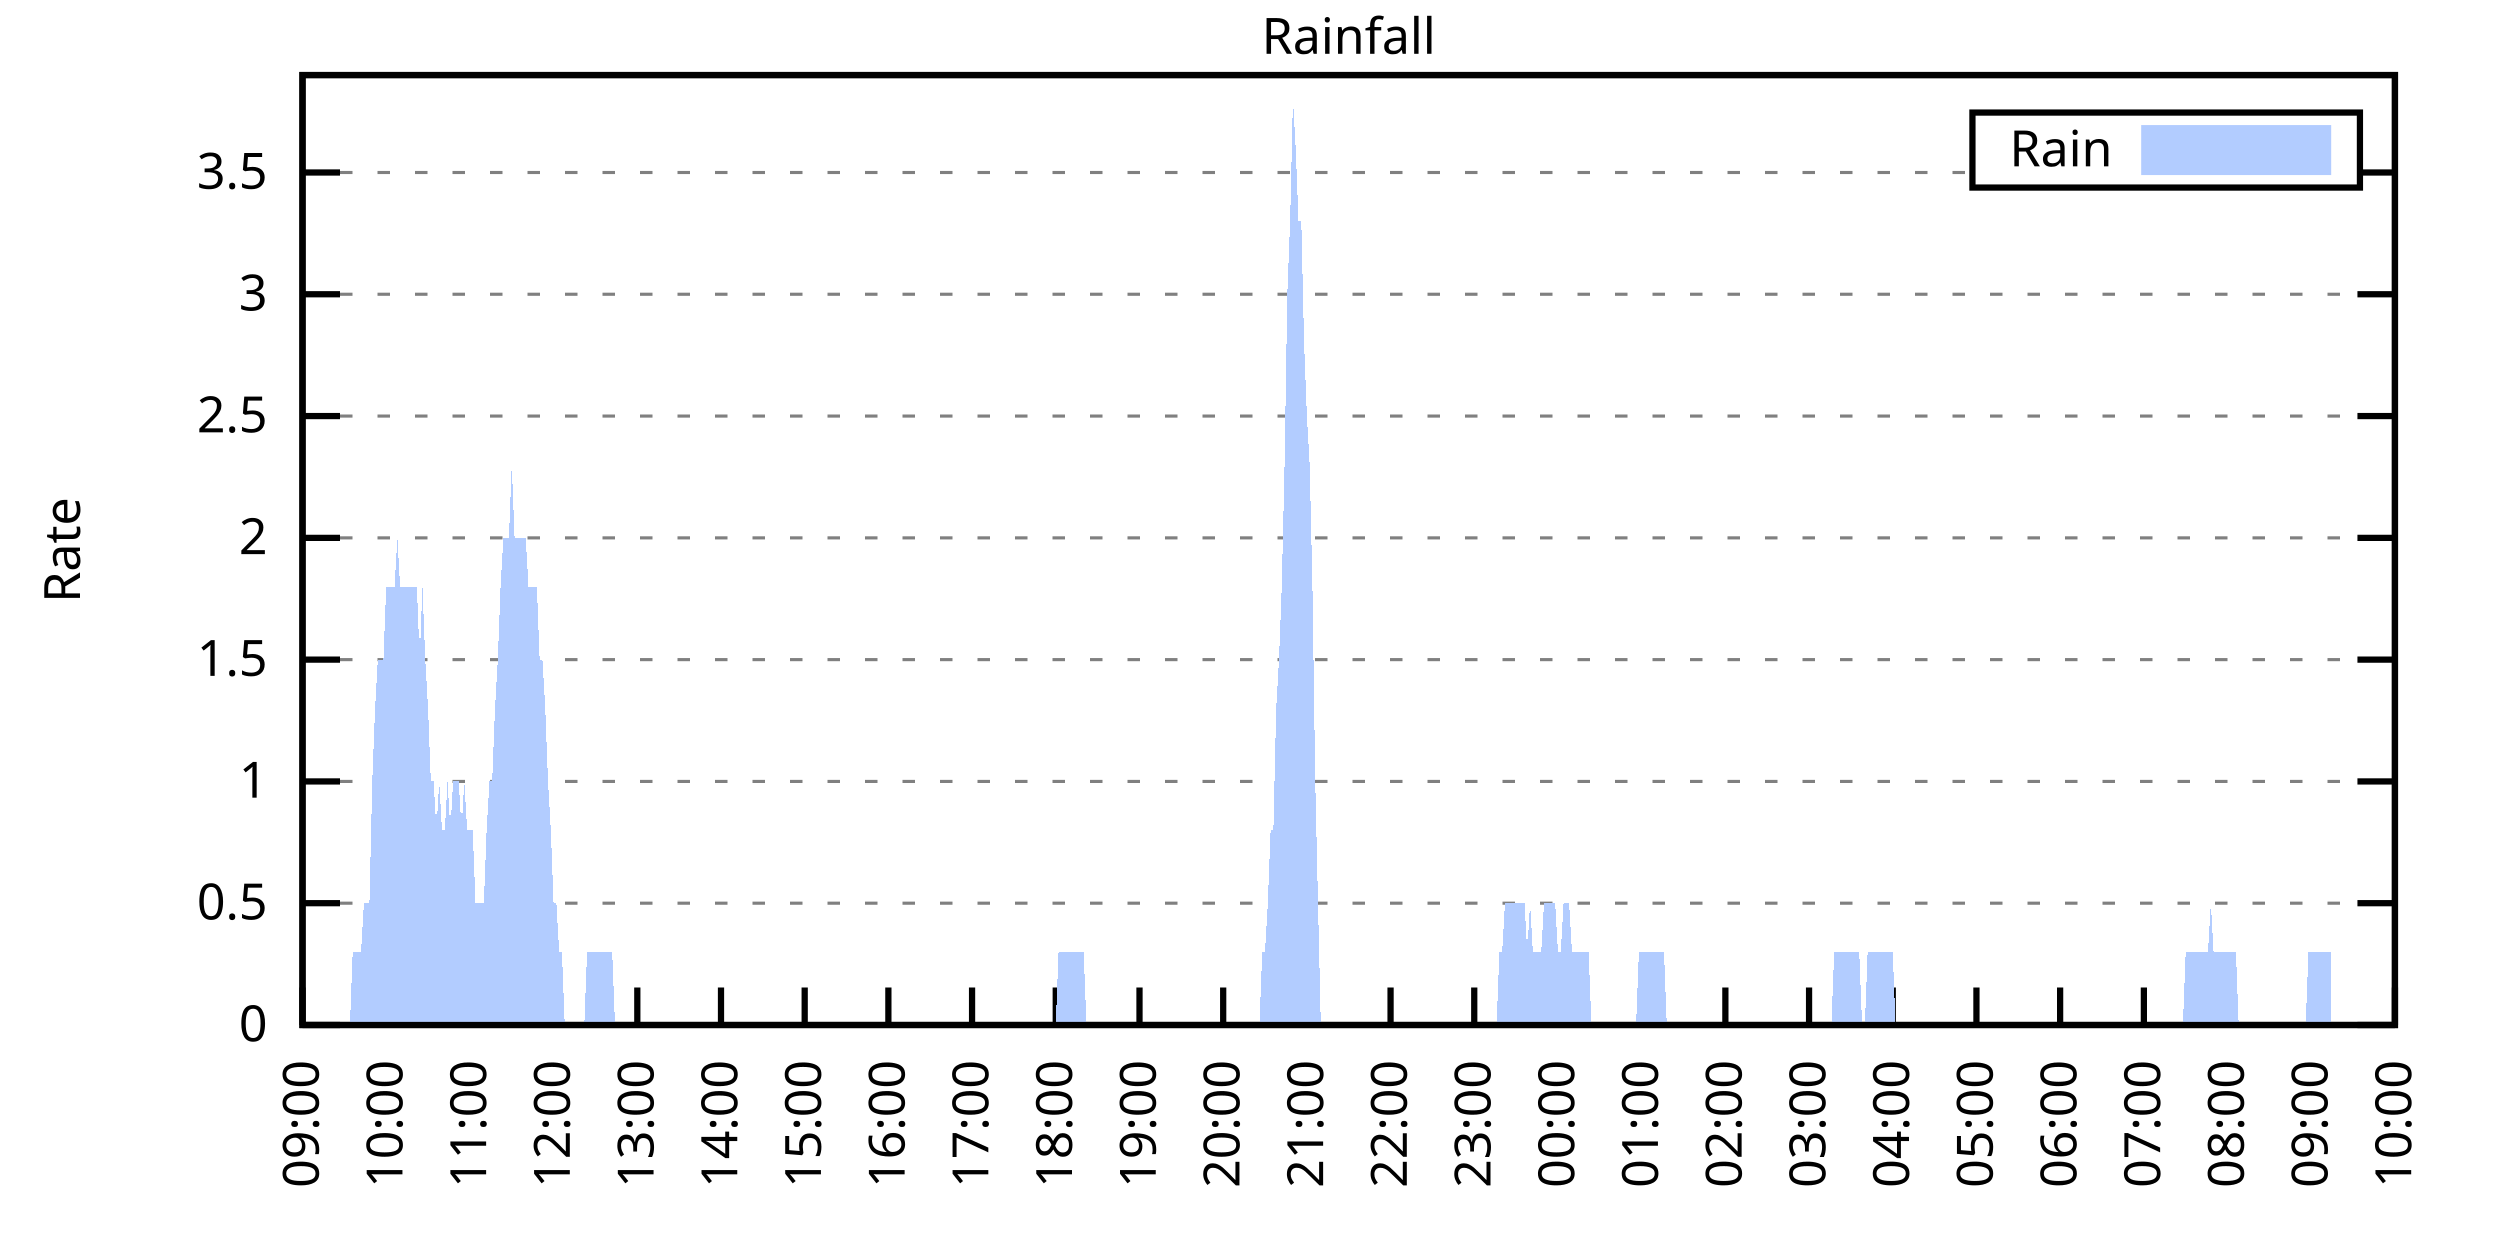
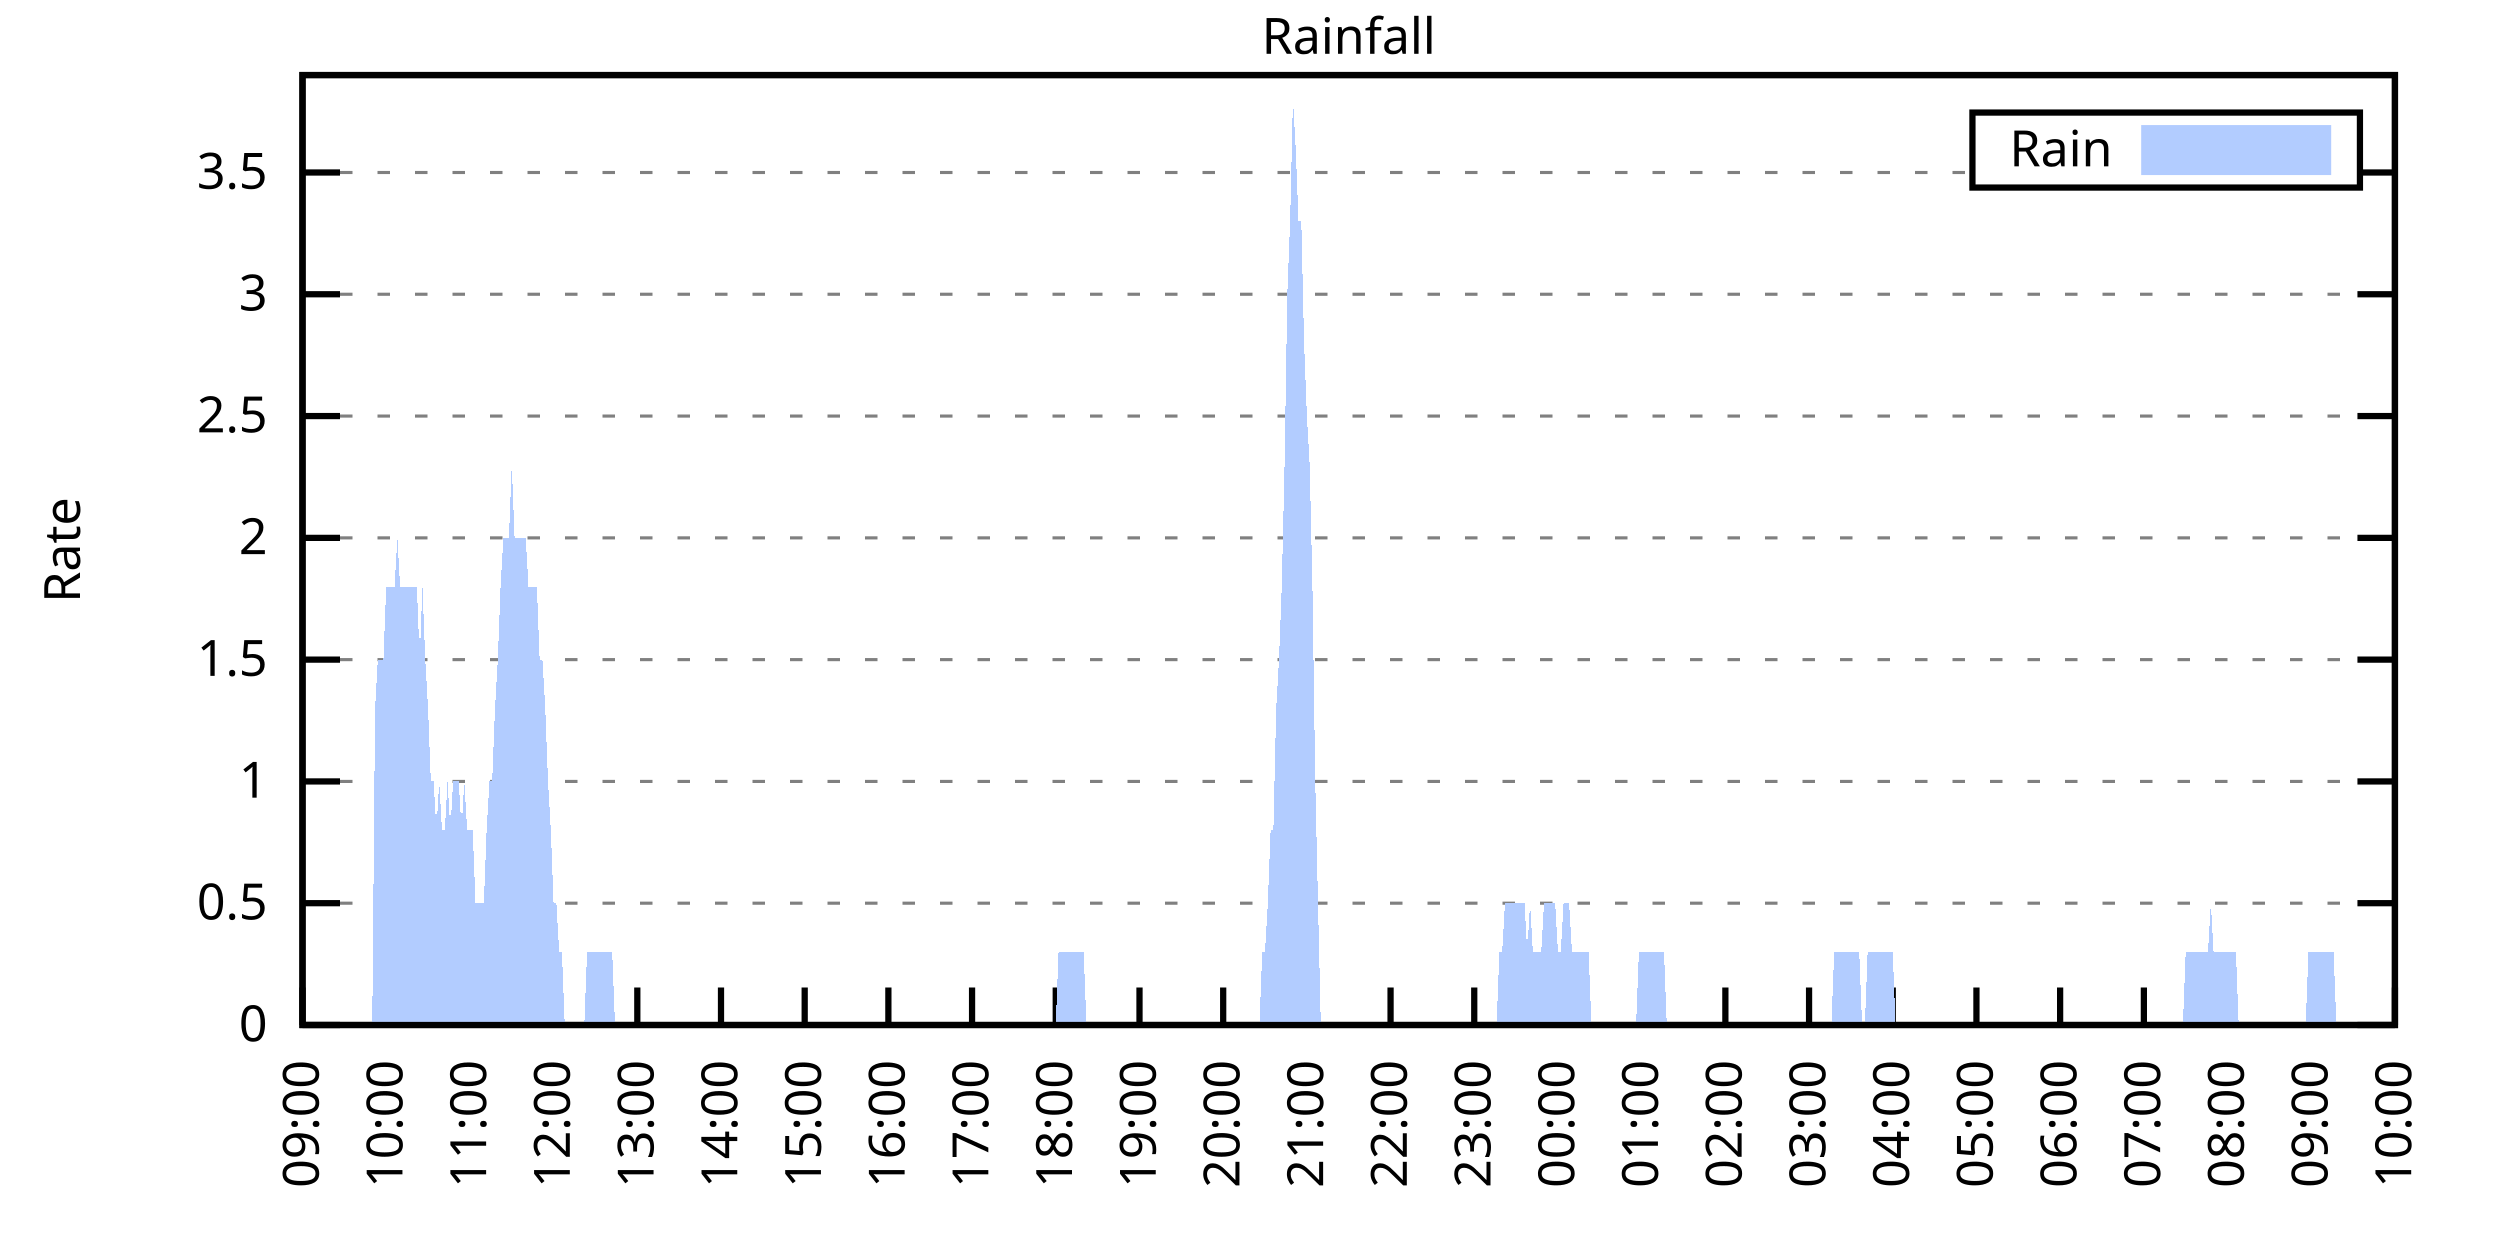
<svg xmlns="http://www.w3.org/2000/svg" xmlns:xlink="http://www.w3.org/1999/xlink" width="400" height="200" viewBox="0 0 400 200">
  <g id="gnuplot_canvas">
    <rect x="0" y="0" width="400" height="200" fill="none" />
    <defs>
      <circle id="gpDot" r="0.5" stroke-width="0.5" stroke="currentColor" />
      <path id="gpPt0" stroke-width="0.333" stroke="currentColor" d="M-1,0 h2 M0,-1 v2" />
      <path id="gpPt1" stroke-width="0.333" stroke="currentColor" d="M-1,-1 L1,1 M1,-1 L-1,1" />
      <path id="gpPt2" stroke-width="0.333" stroke="currentColor" d="M-1,0 L1,0 M0,-1 L0,1 M-1,-1 L1,1 M-1,1 L1,-1" />
      <rect id="gpPt3" stroke-width="0.333" stroke="currentColor" x="-1" y="-1" width="2" height="2" />
      <rect id="gpPt4" stroke-width="0.333" stroke="currentColor" fill="currentColor" x="-1" y="-1" width="2" height="2" />
      <circle id="gpPt5" stroke-width="0.333" stroke="currentColor" cx="0" cy="0" r="1" />
      <use xlink:href="#gpPt5" id="gpPt6" fill="currentColor" stroke="none" />
      <path id="gpPt7" stroke-width="0.333" stroke="currentColor" d="M0,-1.33 L-1.33,0.67 L1.33,0.67 z" />
      <use xlink:href="#gpPt7" id="gpPt8" fill="currentColor" stroke="none" />
      <use xlink:href="#gpPt7" id="gpPt9" stroke="currentColor" transform="rotate(180)" />
      <use xlink:href="#gpPt9" id="gpPt10" fill="currentColor" stroke="none" />
      <use xlink:href="#gpPt3" id="gpPt11" stroke="currentColor" transform="rotate(45)" />
      <use xlink:href="#gpPt11" id="gpPt12" fill="currentColor" stroke="none" />
      <path id="gpPt13" stroke-width="0.333" stroke="currentColor" d="M0,1.330 L1.265,0.411 L0.782,-1.067 L-0.782,-1.076 L-1.265,0.411 z" />
      <use xlink:href="#gpPt13" id="gpPt14" fill="currentColor" stroke="none" />
      <filter id="textbox" filterUnits="objectBoundingBox" x="0" y="0" height="1" width="1">
        <feFlood flood-color="white" flood-opacity="1" result="bgnd" />
        <feComposite in="SourceGraphic" in2="bgnd" operator="atop" />
      </filter>
      <filter id="greybox" filterUnits="objectBoundingBox" x="0" y="0" height="1" width="1">
        <feFlood flood-color="lightgrey" flood-opacity="1" result="grey" />
        <feComposite in="SourceGraphic" in2="grey" operator="atop" />
      </filter>
    </defs>
    <g fill="none" color="white" stroke="currentColor" stroke-width="1.00" stroke-linecap="butt" stroke-linejoin="miter">
</g>
    <g fill="none" color="black" stroke="currentColor" stroke-width="1.00" stroke-linecap="butt" stroke-linejoin="miter">
      <g stroke="none" shape-rendering="crispEdges">
        <polygon fill="rgb(255, 255, 255)" points="48.40,164.00 383.18,164.00 383.18,12.02 48.40,12.02 " />
      </g>
    </g>
    <g fill="none" color="black" stroke="currentColor" stroke-width="1.00" stroke-linecap="butt" stroke-linejoin="miter">
</g>
    <g fill="none" color="black" stroke="black" stroke-width="0.50" stroke-linecap="butt" stroke-linejoin="miter">
</g>
    <g fill="none" color="gray" stroke="currentColor" stroke-width="0.50" stroke-linecap="butt" stroke-linejoin="miter">
      <path stroke="gray" stroke-dasharray="2,4" class="gridline" d="M48.40,164.00 L383.19,164.00  " />
    </g>
    <g fill="none" color="gray" stroke="gray" stroke-width="1.00" stroke-linecap="butt" stroke-linejoin="miter">
</g>
    <g fill="none" color="black" stroke="currentColor" stroke-width="1.00" stroke-linecap="butt" stroke-linejoin="miter">
      <path stroke="black" d="M48.40,164.00 L54.40,164.00 M383.19,164.00 L377.19,164.00  " />
      <g transform="translate(42.80,166.60)" stroke="none" fill="black" font-family="Sans" font-size="8.00" text-anchor="end">
        <text>
          <tspan font-family="Sans"> 0</tspan>
        </text>
      </g>
    </g>
    <g fill="none" color="black" stroke="currentColor" stroke-width="1.00" stroke-linecap="butt" stroke-linejoin="miter">
</g>
    <g fill="none" color="black" stroke="black" stroke-width="0.50" stroke-linecap="butt" stroke-linejoin="miter">
</g>
    <g fill="none" color="gray" stroke="currentColor" stroke-width="0.50" stroke-linecap="butt" stroke-linejoin="miter">
      <path stroke="gray" stroke-dasharray="2,4" class="gridline" d="M48.40,144.51 L383.19,144.51  " />
    </g>
    <g fill="none" color="gray" stroke="gray" stroke-width="1.00" stroke-linecap="butt" stroke-linejoin="miter">
</g>
    <g fill="none" color="black" stroke="currentColor" stroke-width="1.00" stroke-linecap="butt" stroke-linejoin="miter">
      <path stroke="black" d="M48.40,144.51 L54.40,144.51 M383.19,144.51 L377.19,144.51  " />
      <g transform="translate(42.80,147.11)" stroke="none" fill="black" font-family="Sans" font-size="8.00" text-anchor="end">
        <text>
          <tspan font-family="Sans"> 0.5</tspan>
        </text>
      </g>
    </g>
    <g fill="none" color="black" stroke="currentColor" stroke-width="1.00" stroke-linecap="butt" stroke-linejoin="miter">
</g>
    <g fill="none" color="black" stroke="black" stroke-width="0.50" stroke-linecap="butt" stroke-linejoin="miter">
</g>
    <g fill="none" color="gray" stroke="currentColor" stroke-width="0.50" stroke-linecap="butt" stroke-linejoin="miter">
      <path stroke="gray" stroke-dasharray="2,4" class="gridline" d="M48.40,125.03 L383.19,125.03  " />
    </g>
    <g fill="none" color="gray" stroke="gray" stroke-width="1.00" stroke-linecap="butt" stroke-linejoin="miter">
</g>
    <g fill="none" color="black" stroke="currentColor" stroke-width="1.00" stroke-linecap="butt" stroke-linejoin="miter">
      <path stroke="black" d="M48.40,125.03 L54.40,125.03 M383.19,125.03 L377.19,125.03  " />
      <g transform="translate(42.80,127.63)" stroke="none" fill="black" font-family="Sans" font-size="8.00" text-anchor="end">
        <text>
          <tspan font-family="Sans"> 1</tspan>
        </text>
      </g>
    </g>
    <g fill="none" color="black" stroke="currentColor" stroke-width="1.00" stroke-linecap="butt" stroke-linejoin="miter">
</g>
    <g fill="none" color="black" stroke="black" stroke-width="0.50" stroke-linecap="butt" stroke-linejoin="miter">
</g>
    <g fill="none" color="gray" stroke="currentColor" stroke-width="0.50" stroke-linecap="butt" stroke-linejoin="miter">
      <path stroke="gray" stroke-dasharray="2,4" class="gridline" d="M48.40,105.54 L383.19,105.54  " />
    </g>
    <g fill="none" color="gray" stroke="gray" stroke-width="1.00" stroke-linecap="butt" stroke-linejoin="miter">
</g>
    <g fill="none" color="black" stroke="currentColor" stroke-width="1.00" stroke-linecap="butt" stroke-linejoin="miter">
      <path stroke="black" d="M48.40,105.54 L54.40,105.54 M383.19,105.54 L377.19,105.54  " />
      <g transform="translate(42.80,108.14)" stroke="none" fill="black" font-family="Sans" font-size="8.00" text-anchor="end">
        <text>
          <tspan font-family="Sans"> 1.5</tspan>
        </text>
      </g>
    </g>
    <g fill="none" color="black" stroke="currentColor" stroke-width="1.00" stroke-linecap="butt" stroke-linejoin="miter">
</g>
    <g fill="none" color="black" stroke="black" stroke-width="0.50" stroke-linecap="butt" stroke-linejoin="miter">
</g>
    <g fill="none" color="gray" stroke="currentColor" stroke-width="0.50" stroke-linecap="butt" stroke-linejoin="miter">
      <path stroke="gray" stroke-dasharray="2,4" class="gridline" d="M48.40,86.06 L383.19,86.06  " />
    </g>
    <g fill="none" color="gray" stroke="gray" stroke-width="1.00" stroke-linecap="butt" stroke-linejoin="miter">
</g>
    <g fill="none" color="black" stroke="currentColor" stroke-width="1.00" stroke-linecap="butt" stroke-linejoin="miter">
      <path stroke="black" d="M48.40,86.06 L54.40,86.06 M383.19,86.06 L377.19,86.06  " />
      <g transform="translate(42.80,88.66)" stroke="none" fill="black" font-family="Sans" font-size="8.00" text-anchor="end">
        <text>
          <tspan font-family="Sans"> 2</tspan>
        </text>
      </g>
    </g>
    <g fill="none" color="black" stroke="currentColor" stroke-width="1.00" stroke-linecap="butt" stroke-linejoin="miter">
</g>
    <g fill="none" color="black" stroke="black" stroke-width="0.50" stroke-linecap="butt" stroke-linejoin="miter">
</g>
    <g fill="none" color="gray" stroke="currentColor" stroke-width="0.50" stroke-linecap="butt" stroke-linejoin="miter">
      <path stroke="gray" stroke-dasharray="2,4" class="gridline" d="M48.40,66.57 L383.19,66.57  " />
    </g>
    <g fill="none" color="gray" stroke="gray" stroke-width="1.00" stroke-linecap="butt" stroke-linejoin="miter">
</g>
    <g fill="none" color="black" stroke="currentColor" stroke-width="1.00" stroke-linecap="butt" stroke-linejoin="miter">
      <path stroke="black" d="M48.40,66.57 L54.40,66.57 M383.19,66.57 L377.19,66.57  " />
      <g transform="translate(42.80,69.17)" stroke="none" fill="black" font-family="Sans" font-size="8.00" text-anchor="end">
        <text>
          <tspan font-family="Sans"> 2.5</tspan>
        </text>
      </g>
    </g>
    <g fill="none" color="black" stroke="currentColor" stroke-width="1.00" stroke-linecap="butt" stroke-linejoin="miter">
</g>
    <g fill="none" color="black" stroke="black" stroke-width="0.50" stroke-linecap="butt" stroke-linejoin="miter">
</g>
    <g fill="none" color="gray" stroke="currentColor" stroke-width="0.50" stroke-linecap="butt" stroke-linejoin="miter">
      <path stroke="gray" stroke-dasharray="2,4" class="gridline" d="M48.40,47.08 L383.19,47.08  " />
    </g>
    <g fill="none" color="gray" stroke="gray" stroke-width="1.00" stroke-linecap="butt" stroke-linejoin="miter">
</g>
    <g fill="none" color="black" stroke="currentColor" stroke-width="1.00" stroke-linecap="butt" stroke-linejoin="miter">
      <path stroke="black" d="M48.40,47.08 L54.40,47.08 M383.19,47.08 L377.19,47.08  " />
      <g transform="translate(42.80,49.68)" stroke="none" fill="black" font-family="Sans" font-size="8.00" text-anchor="end">
        <text>
          <tspan font-family="Sans"> 3</tspan>
        </text>
      </g>
    </g>
    <g fill="none" color="black" stroke="currentColor" stroke-width="1.00" stroke-linecap="butt" stroke-linejoin="miter">
</g>
    <g fill="none" color="black" stroke="black" stroke-width="0.50" stroke-linecap="butt" stroke-linejoin="miter">
</g>
    <g fill="none" color="gray" stroke="currentColor" stroke-width="0.50" stroke-linecap="butt" stroke-linejoin="miter">
      <path stroke="gray" stroke-dasharray="2,4" class="gridline" d="M48.40,27.60 L315.59,27.60 M377.59,27.60 L383.19,27.60  " />
    </g>
    <g fill="none" color="gray" stroke="gray" stroke-width="1.00" stroke-linecap="butt" stroke-linejoin="miter">
</g>
    <g fill="none" color="black" stroke="currentColor" stroke-width="1.00" stroke-linecap="butt" stroke-linejoin="miter">
      <path stroke="black" d="M48.40,27.60 L54.40,27.60 M383.19,27.60 L377.19,27.60  " />
      <g transform="translate(42.80,30.20)" stroke="none" fill="black" font-family="Sans" font-size="8.00" text-anchor="end">
        <text>
          <tspan font-family="Sans"> 3.5</tspan>
        </text>
      </g>
    </g>
    <g fill="none" color="black" stroke="currentColor" stroke-width="1.00" stroke-linecap="butt" stroke-linejoin="miter">
      <path stroke="black" d="M48.40,164.00 L48.40,158.00  " />
      <g transform="translate(51.00,169.60) rotate(270.00)" stroke="none" fill="black" font-family="Sans" font-size="8.00" text-anchor="end">
        <text>
          <tspan font-family="Sans">09:00</tspan>
        </text>
      </g>
    </g>
    <g fill="none" color="black" stroke="currentColor" stroke-width="1.00" stroke-linecap="butt" stroke-linejoin="miter">
      <path stroke="black" d="M61.79,164.00 L61.79,158.00  " />
      <g transform="translate(64.39,169.60) rotate(270.00)" stroke="none" fill="black" font-family="Sans" font-size="8.00" text-anchor="end">
        <text>
          <tspan font-family="Sans">10:00</tspan>
        </text>
      </g>
    </g>
    <g fill="none" color="black" stroke="currentColor" stroke-width="1.00" stroke-linecap="butt" stroke-linejoin="miter">
      <path stroke="black" d="M75.18,164.00 L75.18,158.00  " />
      <g transform="translate(77.78,169.60) rotate(270.00)" stroke="none" fill="black" font-family="Sans" font-size="8.00" text-anchor="end">
        <text>
          <tspan font-family="Sans">11:00</tspan>
        </text>
      </g>
    </g>
    <g fill="none" color="black" stroke="currentColor" stroke-width="1.00" stroke-linecap="butt" stroke-linejoin="miter">
      <path stroke="black" d="M88.57,164.00 L88.57,158.00  " />
      <g transform="translate(91.17,169.60) rotate(270.00)" stroke="none" fill="black" font-family="Sans" font-size="8.00" text-anchor="end">
        <text>
          <tspan font-family="Sans">12:00</tspan>
        </text>
      </g>
    </g>
    <g fill="none" color="black" stroke="currentColor" stroke-width="1.00" stroke-linecap="butt" stroke-linejoin="miter">
      <path stroke="black" d="M101.97,164.00 L101.97,158.00  " />
      <g transform="translate(104.57,169.60) rotate(270.00)" stroke="none" fill="black" font-family="Sans" font-size="8.00" text-anchor="end">
        <text>
          <tspan font-family="Sans">13:00</tspan>
        </text>
      </g>
    </g>
    <g fill="none" color="black" stroke="currentColor" stroke-width="1.00" stroke-linecap="butt" stroke-linejoin="miter">
      <path stroke="black" d="M115.36,164.00 L115.36,158.00  " />
      <g transform="translate(117.96,169.60) rotate(270.00)" stroke="none" fill="black" font-family="Sans" font-size="8.00" text-anchor="end">
        <text>
          <tspan font-family="Sans">14:00</tspan>
        </text>
      </g>
    </g>
    <g fill="none" color="black" stroke="currentColor" stroke-width="1.00" stroke-linecap="butt" stroke-linejoin="miter">
      <path stroke="black" d="M128.75,164.00 L128.75,158.00  " />
      <g transform="translate(131.35,169.60) rotate(270.00)" stroke="none" fill="black" font-family="Sans" font-size="8.00" text-anchor="end">
        <text>
          <tspan font-family="Sans">15:00</tspan>
        </text>
      </g>
    </g>
    <g fill="none" color="black" stroke="currentColor" stroke-width="1.00" stroke-linecap="butt" stroke-linejoin="miter">
      <path stroke="black" d="M142.14,164.00 L142.14,158.00  " />
      <g transform="translate(144.74,169.60) rotate(270.00)" stroke="none" fill="black" font-family="Sans" font-size="8.00" text-anchor="end">
        <text>
          <tspan font-family="Sans">16:00</tspan>
        </text>
      </g>
    </g>
    <g fill="none" color="black" stroke="currentColor" stroke-width="1.00" stroke-linecap="butt" stroke-linejoin="miter">
      <path stroke="black" d="M155.53,164.00 L155.53,158.00  " />
      <g transform="translate(158.13,169.60) rotate(270.00)" stroke="none" fill="black" font-family="Sans" font-size="8.00" text-anchor="end">
        <text>
          <tspan font-family="Sans">17:00</tspan>
        </text>
      </g>
    </g>
    <g fill="none" color="black" stroke="currentColor" stroke-width="1.00" stroke-linecap="butt" stroke-linejoin="miter">
      <path stroke="black" d="M168.92,164.00 L168.92,158.00  " />
      <g transform="translate(171.52,169.60) rotate(270.00)" stroke="none" fill="black" font-family="Sans" font-size="8.00" text-anchor="end">
        <text>
          <tspan font-family="Sans">18:00</tspan>
        </text>
      </g>
    </g>
    <g fill="none" color="black" stroke="currentColor" stroke-width="1.00" stroke-linecap="butt" stroke-linejoin="miter">
      <path stroke="black" d="M182.32,164.00 L182.32,158.00  " />
      <g transform="translate(184.92,169.60) rotate(270.00)" stroke="none" fill="black" font-family="Sans" font-size="8.00" text-anchor="end">
        <text>
          <tspan font-family="Sans">19:00</tspan>
        </text>
      </g>
    </g>
    <g fill="none" color="black" stroke="currentColor" stroke-width="1.00" stroke-linecap="butt" stroke-linejoin="miter">
      <path stroke="black" d="M195.71,164.00 L195.71,158.00  " />
      <g transform="translate(198.31,169.60) rotate(270.00)" stroke="none" fill="black" font-family="Sans" font-size="8.00" text-anchor="end">
        <text>
          <tspan font-family="Sans">20:00</tspan>
        </text>
      </g>
    </g>
    <g fill="none" color="black" stroke="currentColor" stroke-width="1.00" stroke-linecap="butt" stroke-linejoin="miter">
      <path stroke="black" d="M209.10,164.00 L209.10,158.00  " />
      <g transform="translate(211.70,169.60) rotate(270.00)" stroke="none" fill="black" font-family="Sans" font-size="8.00" text-anchor="end">
        <text>
          <tspan font-family="Sans">21:00</tspan>
        </text>
      </g>
    </g>
    <g fill="none" color="black" stroke="currentColor" stroke-width="1.00" stroke-linecap="butt" stroke-linejoin="miter">
      <path stroke="black" d="M222.49,164.00 L222.49,158.00  " />
      <g transform="translate(225.09,169.60) rotate(270.00)" stroke="none" fill="black" font-family="Sans" font-size="8.00" text-anchor="end">
        <text>
          <tspan font-family="Sans">22:00</tspan>
        </text>
      </g>
    </g>
    <g fill="none" color="black" stroke="currentColor" stroke-width="1.00" stroke-linecap="butt" stroke-linejoin="miter">
      <path stroke="black" d="M235.88,164.00 L235.88,158.00  " />
      <g transform="translate(238.48,169.60) rotate(270.00)" stroke="none" fill="black" font-family="Sans" font-size="8.00" text-anchor="end">
        <text>
          <tspan font-family="Sans">23:00</tspan>
        </text>
      </g>
    </g>
    <g fill="none" color="black" stroke="currentColor" stroke-width="1.00" stroke-linecap="butt" stroke-linejoin="miter">
      <path stroke="black" d="M249.27,164.00 L249.27,158.00  " />
      <g transform="translate(251.87,169.60) rotate(270.00)" stroke="none" fill="black" font-family="Sans" font-size="8.00" text-anchor="end">
        <text>
          <tspan font-family="Sans">00:00</tspan>
        </text>
      </g>
    </g>
    <g fill="none" color="black" stroke="currentColor" stroke-width="1.00" stroke-linecap="butt" stroke-linejoin="miter">
      <path stroke="black" d="M262.67,164.00 L262.67,158.00  " />
      <g transform="translate(265.27,169.60) rotate(270.00)" stroke="none" fill="black" font-family="Sans" font-size="8.00" text-anchor="end">
        <text>
          <tspan font-family="Sans">01:00</tspan>
        </text>
      </g>
    </g>
    <g fill="none" color="black" stroke="currentColor" stroke-width="1.00" stroke-linecap="butt" stroke-linejoin="miter">
      <path stroke="black" d="M276.06,164.00 L276.06,158.00  " />
      <g transform="translate(278.66,169.60) rotate(270.00)" stroke="none" fill="black" font-family="Sans" font-size="8.00" text-anchor="end">
        <text>
          <tspan font-family="Sans">02:00</tspan>
        </text>
      </g>
    </g>
    <g fill="none" color="black" stroke="currentColor" stroke-width="1.00" stroke-linecap="butt" stroke-linejoin="miter">
      <path stroke="black" d="M289.45,164.00 L289.45,158.00  " />
      <g transform="translate(292.05,169.60) rotate(270.00)" stroke="none" fill="black" font-family="Sans" font-size="8.00" text-anchor="end">
        <text>
          <tspan font-family="Sans">03:00</tspan>
        </text>
      </g>
    </g>
    <g fill="none" color="black" stroke="currentColor" stroke-width="1.00" stroke-linecap="butt" stroke-linejoin="miter">
      <path stroke="black" d="M302.84,164.00 L302.84,158.00  " />
      <g transform="translate(305.44,169.60) rotate(270.00)" stroke="none" fill="black" font-family="Sans" font-size="8.00" text-anchor="end">
        <text>
          <tspan font-family="Sans">04:00</tspan>
        </text>
      </g>
    </g>
    <g fill="none" color="black" stroke="currentColor" stroke-width="1.00" stroke-linecap="butt" stroke-linejoin="miter">
      <path stroke="black" d="M316.23,164.00 L316.23,158.00  " />
      <g transform="translate(318.83,169.60) rotate(270.00)" stroke="none" fill="black" font-family="Sans" font-size="8.00" text-anchor="end">
        <text>
          <tspan font-family="Sans">05:00</tspan>
        </text>
      </g>
    </g>
    <g fill="none" color="black" stroke="currentColor" stroke-width="1.00" stroke-linecap="butt" stroke-linejoin="miter">
      <path stroke="black" d="M329.62,164.00 L329.62,158.00  " />
      <g transform="translate(332.22,169.60) rotate(270.00)" stroke="none" fill="black" font-family="Sans" font-size="8.00" text-anchor="end">
        <text>
          <tspan font-family="Sans">06:00</tspan>
        </text>
      </g>
    </g>
    <g fill="none" color="black" stroke="currentColor" stroke-width="1.00" stroke-linecap="butt" stroke-linejoin="miter">
      <path stroke="black" d="M343.02,164.00 L343.02,158.00  " />
      <g transform="translate(345.62,169.60) rotate(270.00)" stroke="none" fill="black" font-family="Sans" font-size="8.00" text-anchor="end">
        <text>
          <tspan font-family="Sans">07:00</tspan>
        </text>
      </g>
    </g>
    <g fill="none" color="black" stroke="currentColor" stroke-width="1.00" stroke-linecap="butt" stroke-linejoin="miter">
      <path stroke="black" d="M356.41,164.00 L356.41,158.00  " />
      <g transform="translate(359.01,169.60) rotate(270.00)" stroke="none" fill="black" font-family="Sans" font-size="8.00" text-anchor="end">
        <text>
          <tspan font-family="Sans">08:00</tspan>
        </text>
      </g>
    </g>
    <g fill="none" color="black" stroke="currentColor" stroke-width="1.00" stroke-linecap="butt" stroke-linejoin="miter">
      <path stroke="black" d="M369.80,164.00 L369.80,158.00  " />
      <g transform="translate(372.40,169.60) rotate(270.00)" stroke="none" fill="black" font-family="Sans" font-size="8.00" text-anchor="end">
        <text>
          <tspan font-family="Sans">09:00</tspan>
        </text>
      </g>
    </g>
    <g fill="none" color="black" stroke="currentColor" stroke-width="1.00" stroke-linecap="butt" stroke-linejoin="miter">
      <path stroke="black" d="M383.19,164.00 L383.19,158.00  " />
      <g transform="translate(385.79,169.60) rotate(270.00)" stroke="none" fill="black" font-family="Sans" font-size="8.00" text-anchor="end">
        <text>
          <tspan font-family="Sans">10:00</tspan>
        </text>
      </g>
    </g>
    <g fill="none" color="black" stroke="currentColor" stroke-width="1.00" stroke-linecap="butt" stroke-linejoin="miter">
</g>
    <g fill="none" color="black" stroke="currentColor" stroke-width="1.00" stroke-linecap="butt" stroke-linejoin="miter">
      <path stroke="black" d="M48.40,12.01 L48.40,164.00 L383.19,164.00 L383.19,12.01 L48.40,12.01 Z  " />
    </g>
    <g fill="none" color="black" stroke="currentColor" stroke-width="1.00" stroke-linecap="butt" stroke-linejoin="miter">
</g>
    <g fill="none" color="black" stroke="currentColor" stroke-width="1.00" stroke-linecap="butt" stroke-linejoin="miter">
      <path stroke="black" d="M315.59,30.01 L315.59,18.01 L377.59,18.01 L377.59,30.01 L315.59,30.01 Z  " />
    </g>
    <g id="Rainfall_plot_1">
      <g fill="none" color="white" stroke="black" stroke-width="2.00" stroke-linecap="butt" stroke-linejoin="miter">
</g>
      <g fill="none" color="black" stroke="currentColor" stroke-width="2.00" stroke-linecap="butt" stroke-linejoin="miter">
        <g transform="translate(337.99,26.61)" stroke="none" fill="black" font-family="Sans" font-size="8.00" text-anchor="end">
          <text>
            <tspan font-family="Sans">Rain</tspan>
          </text>
        </g>
      </g>
      <g fill="none" color="black" stroke="currentColor" stroke-width="2.00" stroke-linecap="butt" stroke-linejoin="miter">
        <g stroke="none" shape-rendering="crispEdges">
          <polygon fill="rgb(178, 204, 255)" points="343.59,27.01 371.99,27.01 371.99,21.01 343.59,21.01 " />
        </g>
        <path stroke="rgb(178, 204, 255)" d="M343.59,27.01 L371.99,27.01 L371.99,21.01 L343.59,21.01 L343.59,27.01 Z  " />
      </g>
      <g fill="none" color="black" stroke="currentColor" stroke-width="2.00" stroke-linecap="butt" stroke-linejoin="miter">
        <g stroke="none" shape-rendering="crispEdges">
-           <polygon fill="rgb(178, 204, 255)" points="51.97,164.00 52.42,164.00 52.86,164.00 53.31,164.00 53.76,164.00 54.20,164.00 54.65,164.00 55.10,164.00 55.54,164.00 55.99,164.00 56.43,152.31 56.88,152.31 57.33,152.31 57.77,152.31 58.22,144.51 58.67,144.51 59.11,144.51 59.56,125.03 60.01,113.34 60.45,105.54 60.90,105.54 61.35,105.54 61.79,93.85 62.24,93.85 62.68,93.85 63.13,93.85 63.58,86.06 64.02,93.85 64.47,93.85 64.92,93.85 65.36,93.85 65.81,93.85 66.26,93.85 66.70,93.85 67.15,105.54 67.59,93.85 68.04,105.54 68.49,113.34 68.93,125.03 69.38,125.03 69.83,132.82 70.27,125.03 70.72,132.82 71.17,132.82 71.61,125.03 72.06,132.82 72.50,125.03 72.95,125.03 73.40,125.03 73.84,132.82 74.29,125.03 74.74,132.82 75.18,132.82 75.63,132.82 76.08,144.51 76.52,144.51 76.97,144.51 77.42,144.51 77.86,132.82 78.31,125.03 78.75,125.03 79.20,113.34 79.65,105.54 80.09,93.85 80.54,86.06 80.99,86.06 81.43,86.06 81.88,74.36 82.33,86.06 82.77,86.06 83.22,86.06 83.66,86.06 84.11,86.06 84.56,93.85 85.00,93.85 85.45,93.85 85.90,93.85 86.34,105.54 86.79,105.54 87.24,113.34 87.68,125.03 88.13,132.82 88.57,144.51 89.02,144.51 89.47,152.31 89.91,152.31 90.36,164.00 90.81,164.00 91.25,164.00 91.70,164.00 92.15,164.00 92.59,164.00 93.04,164.00 93.49,164.00 93.93,152.31 94.38,152.31 94.82,152.31 95.27,152.31 95.72,152.31 96.16,152.31 96.61,152.31 97.06,152.31 97.50,152.31 97.95,152.31 98.40,164.00 98.84,164.00 99.29,164.00 99.73,164.00 100.18,164.00 100.63,164.00 101.07,164.00 101.52,164.00 101.97,164.00 102.41,164.00 102.86,164.00 103.31,164.00 103.75,164.00 104.20,164.00 104.64,164.00 105.09,164.00 105.54,164.00 105.98,164.00 106.43,164.00 106.88,164.00 107.32,164.00 107.77,164.00 108.22,164.00 108.66,164.00 109.11,164.00 109.55,164.00 110.00,164.00 110.45,164.00 110.89,164.00 111.34,164.00 111.79,164.00 112.23,164.00 112.68,164.00 113.13,164.00 113.57,164.00 114.02,164.00 114.47,164.00 114.91,164.00 115.36,164.00 115.80,164.00 116.25,164.00 116.70,164.00 117.14,164.00 117.59,164.00 118.04,164.00 118.48,164.00 118.93,164.00 119.38,164.00 119.82,164.00 120.27,164.00 120.71,164.00 121.16,164.00 121.61,164.00 122.05,164.00 122.50,164.00 122.95,164.00 123.39,164.00 123.84,164.00 124.29,164.00 124.73,164.00 125.18,164.00 125.62,164.00 126.07,164.00 126.52,164.00 126.96,164.00 127.41,164.00 127.86,164.00 128.30,164.00 128.75,164.00 129.20,164.00 129.64,164.00 130.09,164.00 130.54,164.00 130.98,164.00 131.43,164.00 131.87,164.00 132.32,164.00 132.77,164.00 133.21,164.00 133.66,164.00 134.11,164.00 134.55,164.00 135.00,164.00 135.45,164.00 135.89,164.00 136.34,164.00 136.78,164.00 137.23,164.00 137.68,164.00 138.12,164.00 138.57,164.00 139.02,164.00 139.46,164.00 139.91,164.00 140.36,164.00 140.80,164.00 141.25,164.00 141.69,164.00 142.14,164.00 142.59,164.00 143.03,164.00 143.48,164.00 143.93,164.00 144.37,164.00 144.82,164.00 145.27,164.00 145.71,164.00 146.16,164.00 146.61,164.00 147.05,164.00 147.50,164.00 147.94,164.00 148.39,164.00 148.84,164.00 149.28,164.00 149.73,164.00 150.18,164.00 150.62,164.00 151.07,164.00 151.52,164.00 151.96,164.00 152.41,164.00 152.85,164.00 153.30,164.00 153.75,164.00 154.19,164.00 154.64,164.00 155.09,164.00 155.53,164.00 155.98,164.00 156.43,164.00 156.87,164.00 157.32,164.00 157.76,164.00 158.21,164.00 158.66,164.00 159.10,164.00 159.55,164.00 160.00,164.00 160.44,164.00 160.89,164.00 161.34,164.00 161.78,164.00 162.23,164.00 162.67,164.00 163.12,164.00 163.57,164.00 164.01,164.00 164.46,164.00 164.91,164.00 165.35,164.00 165.80,164.00 166.25,164.00 166.69,164.00 167.14,164.00 167.59,164.00 168.03,164.00 168.48,164.00 168.92,164.00 169.37,152.31 169.82,152.31 170.26,152.31 170.71,152.31 171.16,152.31 171.60,152.31 172.05,152.31 172.50,152.31 172.94,152.31 173.39,152.31 173.83,164.00 174.28,164.00 174.73,164.00 175.17,164.00 175.62,164.00 176.07,164.00 176.51,164.00 176.96,164.00 177.41,164.00 177.85,164.00 178.30,164.00 178.74,164.00 179.19,164.00 179.64,164.00 180.08,164.00 180.53,164.00 180.98,164.00 181.42,164.00 181.87,164.00 182.32,164.00 182.76,164.00 183.21,164.00 183.66,164.00 184.10,164.00 184.55,164.00 184.99,164.00 185.44,164.00 185.89,164.00 186.33,164.00 186.78,164.00 187.23,164.00 187.67,164.00 188.12,164.00 188.57,164.00 189.01,164.00 189.46,164.00 189.90,164.00 190.35,164.00 190.80,164.00 191.24,164.00 191.69,164.00 192.14,164.00 192.58,164.00 193.03,164.00 193.48,164.00 193.92,164.00 194.37,164.00 194.81,164.00 195.26,164.00 195.71,164.00 196.15,164.00 196.60,164.00 197.05,164.00 197.49,164.00 197.94,164.00 198.39,164.00 198.83,164.00 199.28,164.00 199.73,164.00 200.17,164.00 200.62,164.00 201.06,164.00 201.51,164.00 201.96,152.31 202.40,152.31 202.85,144.51 203.30,132.82 203.74,132.82 204.19,113.34 204.64,105.54 205.08,93.85 205.53,74.36 205.97,47.08 206.42,35.39 206.87,15.91 207.31,23.70 207.76,35.39 208.21,35.39 208.65,54.88 209.10,66.57 209.55,74.36 209.99,93.85 210.44,125.03 210.88,144.51 211.33,164.00 211.78,164.00 212.22,164.00 212.67,164.00 213.12,164.00 213.56,164.00 214.01,164.00 214.46,164.00 214.90,164.00 215.35,164.00 215.80,164.00 216.24,164.00 216.69,164.00 217.13,164.00 217.58,164.00 218.03,164.00 218.47,164.00 218.92,164.00 219.37,164.00 219.81,164.00 220.26,164.00 220.71,164.00 221.15,164.00 221.60,164.00 222.04,164.00 222.49,164.00 222.94,164.00 223.38,164.00 223.83,164.00 224.28,164.00 224.72,164.00 225.17,164.00 225.62,164.00 226.06,164.00 226.51,164.00 226.95,164.00 227.40,164.00 227.85,164.00 228.29,164.00 228.74,164.00 229.19,164.00 229.63,164.00 230.08,164.00 230.53,164.00 230.97,164.00 231.42,164.00 231.86,164.00 232.31,164.00 232.76,164.00 233.20,164.00 233.65,164.00 234.10,164.00 234.54,164.00 234.99,164.00 235.44,164.00 235.88,164.00 236.33,164.00 236.78,164.00 237.22,164.00 237.67,164.00 238.11,164.00 238.56,164.00 239.01,164.00 239.45,164.00 239.90,152.31 240.35,152.31 240.79,144.51 241.24,144.51 241.69,144.51 242.13,144.51 242.58,144.51 243.02,144.51 243.47,144.51 243.92,144.51 244.36,152.31 244.81,144.51 245.26,152.31 245.70,152.31 246.15,152.31 246.60,152.31 247.04,144.51 247.49,144.51 247.93,144.51 248.38,144.51 248.83,144.51 249.27,152.31 249.72,152.31 250.17,144.51 250.61,144.51 251.06,144.51 251.51,152.31 251.95,152.31 252.40,152.31 252.85,152.31 253.29,152.31 253.74,152.31 254.18,152.31 254.63,164.00 255.08,164.00 255.52,164.00 255.97,164.00 256.42,164.00 256.86,164.00 257.31,164.00 257.76,164.00 258.20,164.00 258.65,164.00 259.09,164.00 259.54,164.00 259.99,164.00 260.43,164.00 260.88,164.00 261.33,164.00 261.77,164.00 262.22,152.31 262.67,152.31 263.11,152.31 263.56,152.31 264.00,152.31 264.45,152.31 264.90,152.31 265.34,152.31 265.79,152.31 266.24,152.31 266.68,164.00 267.13,164.00 267.58,164.00 268.02,164.00 268.47,164.00 268.92,164.00 269.36,164.00 269.81,164.00 270.25,164.00 270.70,164.00 271.15,164.00 271.59,164.00 272.04,164.00 272.49,164.00 272.93,164.00 273.38,164.00 273.83,164.00 274.27,164.00 274.72,164.00 275.16,164.00 275.61,164.00 276.06,164.00 276.50,164.00 276.95,164.00 277.40,164.00 277.84,164.00 278.29,164.00 278.74,164.00 279.18,164.00 279.63,164.00 280.07,164.00 280.52,164.00 280.97,164.00 281.41,164.00 281.86,164.00 282.31,164.00 282.75,164.00 283.20,164.00 283.65,164.00 284.09,164.00 284.54,164.00 284.98,164.00 285.43,164.00 285.88,164.00 286.32,164.00 286.77,164.00 287.22,164.00 287.66,164.00 288.11,164.00 288.56,164.00 289.00,164.00 289.45,164.00 289.90,164.00 290.34,164.00 290.79,164.00 291.23,164.00 291.68,164.00 292.13,164.00 292.57,164.00 293.02,164.00 293.47,152.31 293.91,152.31 294.36,152.31 294.81,152.31 295.25,152.31 295.70,152.31 296.14,152.31 296.59,152.31 297.04,152.31 297.48,152.31 297.93,164.00 298.38,164.00 298.82,152.31 299.27,152.31 299.72,152.31 300.16,152.31 300.61,152.31 301.05,152.31 301.50,152.31 301.95,152.31 302.39,152.31 302.84,152.31 303.29,164.00 303.73,164.00 304.18,164.00 304.63,164.00 305.07,164.00 305.52,164.00 305.97,164.00 306.41,164.00 306.86,164.00 307.30,164.00 307.75,164.00 308.20,164.00 308.64,164.00 309.09,164.00 309.54,164.00 309.98,164.00 310.43,164.00 310.88,164.00 311.32,164.00 311.77,164.00 312.21,164.00 312.66,164.00 313.11,164.00 313.55,164.00 314.00,164.00 314.45,164.00 314.89,164.00 315.34,164.00 315.79,164.00 316.23,164.00 316.68,164.00 317.12,164.00 317.57,164.00 318.02,164.00 318.46,164.00 318.91,164.00 319.36,164.00 319.80,164.00 320.25,164.00 320.70,164.00 321.14,164.00 321.59,164.00 322.04,164.00 322.48,164.00 322.93,164.00 323.37,164.00 323.82,164.00 324.27,164.00 324.71,164.00 325.16,164.00 325.61,164.00 326.05,164.00 326.50,164.00 326.95,164.00 327.39,164.00 327.84,164.00 328.28,164.00 328.73,164.00 329.18,164.00 329.62,164.00 330.07,164.00 330.52,164.00 330.96,164.00 331.41,164.00 331.86,164.00 332.30,164.00 332.75,164.00 333.19,164.00 333.64,164.00 334.09,164.00 334.53,164.00 334.98,164.00 335.43,164.00 335.87,164.00 336.32,164.00 336.77,164.00 337.21,164.00 337.66,164.00 338.10,164.00 338.55,164.00 339.00,164.00 339.44,164.00 339.89,164.00 340.34,164.00 340.78,164.00 341.23,164.00 341.68,164.00 342.12,164.00 342.57,164.00 343.02,164.00 343.46,164.00 343.91,164.00 344.35,164.00 344.80,164.00 345.25,164.00 345.69,164.00 346.14,164.00 346.59,164.00 347.03,164.00 347.48,164.00 347.93,164.00 348.37,164.00 348.82,164.00 349.26,164.00 349.71,152.31 350.16,152.31 350.60,152.31 351.05,152.31 351.50,152.31 351.94,152.31 352.39,152.31 352.84,152.31 353.28,152.31 353.73,144.51 354.17,152.31 354.62,152.31 355.07,152.31 355.51,152.31 355.96,152.31 356.41,152.31 356.85,152.31 357.30,152.31 357.75,152.31 358.19,164.00 358.64,164.00 359.09,164.00 359.53,164.00 359.98,164.00 360.42,164.00 360.87,164.00 361.32,164.00 361.76,164.00 362.21,164.00 362.66,164.00 363.10,164.00 363.55,164.00 364.00,164.00 364.44,164.00 364.89,164.00 365.33,164.00 365.78,164.00 366.23,164.00 366.67,164.00 367.12,164.00 367.57,164.00 368.01,164.00 368.46,164.00 368.91,164.00 369.35,152.31 369.80,152.31 370.24,152.31 370.69,152.31 371.14,152.31 371.58,152.31 372.03,152.31 372.48,152.31 372.92,152.31 372.92,164.00 51.97,164.00 " />
+           <polygon fill="rgb(178, 204, 255)" points="55.54,164.00 55.99,164.00 56.43,164.00 56.88,164.00 57.33,164.00 57.77,164.00 58.22,164.00 58.67,164.00 59.11,164.00 59.56,164.00 60.01,113.34 60.45,105.54 60.90,105.54 61.35,105.54 61.79,93.85 62.24,93.85 62.68,93.85 63.13,93.85 63.58,86.06 64.02,93.85 64.47,93.85 64.92,93.85 65.36,93.85 65.81,93.85 66.26,93.85 66.70,93.85 67.15,105.54 67.59,93.85 68.04,105.54 68.49,113.34 68.93,125.03 69.38,125.03 69.83,132.82 70.27,125.03 70.72,132.82 71.17,132.82 71.61,125.03 72.06,132.82 72.50,125.03 72.95,125.03 73.40,125.03 73.84,132.82 74.29,125.03 74.74,132.82 75.18,132.82 75.63,132.82 76.08,144.51 76.52,144.51 76.97,144.51 77.42,144.51 77.86,132.82 78.31,125.03 78.75,125.03 79.20,113.34 79.65,105.54 80.09,93.85 80.54,86.06 80.99,86.06 81.43,86.06 81.88,74.36 82.33,86.06 82.77,86.06 83.22,86.06 83.66,86.06 84.11,86.06 84.56,93.85 85.00,93.85 85.45,93.85 85.90,93.85 86.34,105.54 86.79,105.54 87.24,113.34 87.68,125.03 88.13,132.82 88.57,144.51 89.02,144.51 89.47,152.31 89.91,152.31 90.36,164.00 90.81,164.00 91.25,164.00 91.70,164.00 92.15,164.00 92.59,164.00 93.04,164.00 93.49,164.00 93.93,152.31 94.38,152.31 94.82,152.31 95.27,152.31 95.72,152.31 96.16,152.31 96.61,152.31 97.06,152.31 97.50,152.31 97.95,152.31 98.40,164.00 98.84,164.00 99.29,164.00 99.73,164.00 100.18,164.00 100.63,164.00 101.07,164.00 101.52,164.00 101.97,164.00 102.41,164.00 102.86,164.00 103.31,164.00 103.75,164.00 104.20,164.00 104.64,164.00 105.09,164.00 105.54,164.00 105.98,164.00 106.43,164.00 106.88,164.00 107.32,164.00 107.77,164.00 108.22,164.00 108.66,164.00 109.11,164.00 109.55,164.00 110.00,164.00 110.45,164.00 110.89,164.00 111.34,164.00 111.79,164.00 112.23,164.00 112.68,164.00 113.13,164.00 113.57,164.00 114.02,164.00 114.47,164.00 114.91,164.00 115.36,164.00 115.80,164.00 116.25,164.00 116.70,164.00 117.14,164.00 117.59,164.00 118.04,164.00 118.48,164.00 118.93,164.00 119.38,164.00 119.82,164.00 120.27,164.00 120.71,164.00 121.16,164.00 121.61,164.00 122.05,164.00 122.50,164.00 122.95,164.00 123.39,164.00 123.84,164.00 124.29,164.00 124.73,164.00 125.18,164.00 125.62,164.00 126.07,164.00 126.52,164.00 126.96,164.00 127.41,164.00 127.86,164.00 128.30,164.00 128.75,164.00 129.20,164.00 129.64,164.00 130.09,164.00 130.54,164.00 130.98,164.00 131.43,164.00 131.87,164.00 132.32,164.00 132.77,164.00 133.21,164.00 133.66,164.00 134.11,164.00 134.55,164.00 135.00,164.00 135.45,164.00 135.89,164.00 136.34,164.00 136.78,164.00 137.23,164.00 137.68,164.00 138.12,164.00 138.57,164.00 139.02,164.00 139.46,164.00 139.91,164.00 140.36,164.00 140.80,164.00 141.25,164.00 141.69,164.00 142.14,164.00 142.59,164.00 143.03,164.00 143.48,164.00 143.93,164.00 144.37,164.00 144.82,164.00 145.27,164.00 145.71,164.00 146.16,164.00 146.61,164.00 147.05,164.00 147.50,164.00 147.94,164.00 148.39,164.00 148.84,164.00 149.28,164.00 149.73,164.00 150.18,164.00 150.62,164.00 151.07,164.00 151.52,164.00 151.96,164.00 152.41,164.00 152.85,164.00 153.30,164.00 153.75,164.00 154.19,164.00 154.64,164.00 155.09,164.00 155.53,164.00 155.98,164.00 156.43,164.00 156.87,164.00 157.32,164.00 157.76,164.00 158.21,164.00 158.66,164.00 159.10,164.00 159.55,164.00 160.00,164.00 160.44,164.00 160.89,164.00 161.34,164.00 161.78,164.00 162.23,164.00 162.67,164.00 163.12,164.00 163.57,164.00 164.01,164.00 164.46,164.00 164.91,164.00 165.35,164.00 165.80,164.00 166.25,164.00 166.69,164.00 167.14,164.00 167.59,164.00 168.03,164.00 168.48,164.00 168.92,164.00 169.37,152.31 169.82,152.31 170.26,152.31 170.71,152.31 171.16,152.31 171.60,152.31 172.05,152.31 172.50,152.31 172.94,152.31 173.39,152.31 173.83,164.00 174.28,164.00 174.73,164.00 175.17,164.00 175.62,164.00 176.07,164.00 176.51,164.00 176.96,164.00 177.41,164.00 177.85,164.00 178.30,164.00 178.74,164.00 179.19,164.00 179.64,164.00 180.08,164.00 180.53,164.00 180.98,164.00 181.42,164.00 181.87,164.00 182.32,164.00 182.76,164.00 183.21,164.00 183.66,164.00 184.10,164.00 184.55,164.00 184.99,164.00 185.44,164.00 185.89,164.00 186.33,164.00 186.78,164.00 187.23,164.00 187.67,164.00 188.12,164.00 188.57,164.00 189.01,164.00 189.46,164.00 189.90,164.00 190.35,164.00 190.80,164.00 191.24,164.00 191.69,164.00 192.14,164.00 192.58,164.00 193.03,164.00 193.48,164.00 193.92,164.00 194.37,164.00 194.81,164.00 195.26,164.00 195.71,164.00 196.15,164.00 196.60,164.00 197.05,164.00 197.49,164.00 197.94,164.00 198.39,164.00 198.83,164.00 199.28,164.00 199.73,164.00 200.17,164.00 200.62,164.00 201.06,164.00 201.51,164.00 201.96,152.31 202.40,152.31 202.85,144.51 203.30,132.82 203.74,132.82 204.19,113.34 204.64,105.54 205.08,93.85 205.53,74.36 205.97,47.08 206.42,35.39 206.87,15.91 207.31,23.70 207.76,35.39 208.21,35.39 208.65,54.88 209.10,66.57 209.55,74.36 209.99,93.85 210.44,125.03 210.88,144.51 211.33,164.00 211.78,164.00 212.22,164.00 212.67,164.00 213.12,164.00 213.56,164.00 214.01,164.00 214.46,164.00 214.90,164.00 215.35,164.00 215.80,164.00 216.24,164.00 216.69,164.00 217.13,164.00 217.58,164.00 218.03,164.00 218.47,164.00 218.92,164.00 219.37,164.00 219.81,164.00 220.26,164.00 220.71,164.00 221.15,164.00 221.60,164.00 222.04,164.00 222.49,164.00 222.94,164.00 223.38,164.00 223.83,164.00 224.28,164.00 224.72,164.00 225.17,164.00 225.62,164.00 226.06,164.00 226.51,164.00 226.95,164.00 227.40,164.00 227.85,164.00 228.29,164.00 228.74,164.00 229.19,164.00 229.63,164.00 230.08,164.00 230.53,164.00 230.97,164.00 231.42,164.00 231.86,164.00 232.31,164.00 232.76,164.00 233.20,164.00 233.65,164.00 234.10,164.00 234.54,164.00 234.99,164.00 235.44,164.00 235.88,164.00 236.33,164.00 236.78,164.00 237.22,164.00 237.67,164.00 238.11,164.00 238.56,164.00 239.01,164.00 239.45,164.00 239.90,152.31 240.35,152.31 240.79,144.51 241.24,144.51 241.69,144.51 242.13,144.51 242.58,144.51 243.02,144.51 243.47,144.51 243.92,144.51 244.36,152.31 244.81,144.51 245.26,152.31 245.70,152.31 246.15,152.31 246.60,152.31 247.04,144.51 247.49,144.51 247.93,144.51 248.38,144.51 248.83,144.51 249.27,152.31 249.72,152.31 250.17,144.51 250.61,144.51 251.06,144.51 251.51,152.31 251.95,152.31 252.40,152.31 252.85,152.31 253.29,152.31 253.74,152.31 254.18,152.31 254.63,164.00 255.08,164.00 255.52,164.00 255.97,164.00 256.42,164.00 256.86,164.00 257.31,164.00 257.76,164.00 258.20,164.00 258.65,164.00 259.09,164.00 259.54,164.00 259.99,164.00 260.43,164.00 260.88,164.00 261.33,164.00 261.77,164.00 262.22,152.31 262.67,152.31 263.11,152.31 263.56,152.31 264.00,152.31 264.45,152.31 264.90,152.31 265.34,152.31 265.79,152.31 266.24,152.31 266.68,164.00 267.13,164.00 267.58,164.00 268.02,164.00 268.47,164.00 268.92,164.00 269.36,164.00 269.81,164.00 270.25,164.00 270.70,164.00 271.15,164.00 271.59,164.00 272.04,164.00 272.49,164.00 272.93,164.00 273.38,164.00 273.83,164.00 274.27,164.00 274.72,164.00 275.16,164.00 275.61,164.00 276.06,164.00 276.50,164.00 276.95,164.00 277.40,164.00 277.84,164.00 278.29,164.00 278.74,164.00 279.18,164.00 279.63,164.00 280.07,164.00 280.52,164.00 280.97,164.00 281.41,164.00 281.86,164.00 282.31,164.00 282.75,164.00 283.20,164.00 283.65,164.00 284.09,164.00 284.54,164.00 284.98,164.00 285.43,164.00 285.88,164.00 286.32,164.00 286.77,164.00 287.22,164.00 287.66,164.00 288.11,164.00 288.56,164.00 289.00,164.00 289.45,164.00 289.90,164.00 290.34,164.00 290.79,164.00 291.23,164.00 291.68,164.00 292.13,164.00 292.57,164.00 293.02,164.00 293.47,152.31 293.91,152.31 294.36,152.31 294.81,152.31 295.25,152.31 295.70,152.31 296.14,152.31 296.59,152.31 297.04,152.31 297.48,152.31 297.93,164.00 298.38,164.00 298.82,152.31 299.27,152.31 299.72,152.31 300.16,152.31 300.61,152.31 301.05,152.31 301.50,152.31 301.95,152.31 302.39,152.31 302.84,152.31 303.29,164.00 303.73,164.00 304.18,164.00 304.63,164.00 305.07,164.00 305.52,164.00 305.97,164.00 306.41,164.00 306.86,164.00 307.30,164.00 307.75,164.00 308.20,164.00 308.64,164.00 309.09,164.00 309.54,164.00 309.98,164.00 310.43,164.00 310.88,164.00 311.32,164.00 311.77,164.00 312.21,164.00 312.66,164.00 313.11,164.00 313.55,164.00 314.00,164.00 314.45,164.00 314.89,164.00 315.34,164.00 315.79,164.00 316.23,164.00 316.68,164.00 317.12,164.00 317.57,164.00 318.02,164.00 318.46,164.00 318.91,164.00 319.36,164.00 319.80,164.00 320.25,164.00 320.70,164.00 321.14,164.00 321.59,164.00 322.04,164.00 322.48,164.00 322.93,164.00 323.37,164.00 323.82,164.00 324.27,164.00 324.71,164.00 325.16,164.00 325.61,164.00 326.05,164.00 326.50,164.00 326.95,164.00 327.39,164.00 327.84,164.00 328.28,164.00 328.73,164.00 329.18,164.00 329.62,164.00 330.07,164.00 330.52,164.00 330.96,164.00 331.41,164.00 331.86,164.00 332.30,164.00 332.75,164.00 333.19,164.00 333.64,164.00 334.09,164.00 334.53,164.00 334.98,164.00 335.43,164.00 335.87,164.00 336.32,164.00 336.77,164.00 337.21,164.00 337.66,164.00 338.10,164.00 338.55,164.00 339.00,164.00 339.44,164.00 339.89,164.00 340.34,164.00 340.78,164.00 341.23,164.00 341.68,164.00 342.12,164.00 342.57,164.00 343.02,164.00 343.46,164.00 343.91,164.00 344.35,164.00 344.80,164.00 345.25,164.00 345.69,164.00 346.14,164.00 346.59,164.00 347.03,164.00 347.48,164.00 347.93,164.00 348.37,164.00 348.82,164.00 349.26,164.00 349.71,152.31 350.16,152.31 350.60,152.31 351.05,152.31 351.50,152.31 351.94,152.31 352.39,152.31 352.84,152.31 353.28,152.31 353.73,144.51 354.17,152.31 354.62,152.31 355.07,152.31 355.51,152.31 355.96,152.31 356.41,152.31 356.85,152.31 357.30,152.31 357.75,152.31 358.19,164.00 358.64,164.00 359.09,164.00 359.53,164.00 359.98,164.00 360.42,164.00 360.87,164.00 361.32,164.00 361.76,164.00 362.21,164.00 362.66,164.00 363.10,164.00 363.55,164.00 364.00,164.00 364.44,164.00 364.89,164.00 365.33,164.00 365.78,164.00 366.23,164.00 366.67,164.00 367.12,164.00 367.57,164.00 368.01,164.00 368.46,164.00 368.91,164.00 369.35,152.31 369.80,152.31 370.24,152.31 370.69,152.31 371.14,152.31 371.58,152.31 372.03,152.31 372.48,152.31 372.92,152.31 373.37,152.31 373.82,164.00 374.26,164.00 374.71,164.00 375.16,164.00 375.60,164.00 376.05,164.00 376.49,164.00 376.49,164.00 55.54,164.00 " />
        </g>
      </g>
    </g>
    <g fill="none" color="black" stroke="currentColor" stroke-width="2.00" stroke-linecap="butt" stroke-linejoin="miter">
</g>
    <g fill="none" color="black" stroke="black" stroke-width="1.00" stroke-linecap="butt" stroke-linejoin="miter">
</g>
    <g fill="none" color="black" stroke="currentColor" stroke-width="1.00" stroke-linecap="butt" stroke-linejoin="miter">
      <path stroke="black" d="M48.40,12.01 L48.40,164.00 L383.19,164.00 L383.19,12.01 L48.40,12.01 Z  " />
      <g transform="translate(12.80,88.01) rotate(270.00)" stroke="none" fill="black" font-family="Sans" font-size="8.00" text-anchor="middle">
        <text>
          <tspan font-family="Sans">Rate</tspan>
        </text>
      </g>
    </g>
    <g fill="none" color="black" stroke="currentColor" stroke-width="1.00" stroke-linecap="butt" stroke-linejoin="miter">
</g>
    <g fill="none" color="black" stroke="currentColor" stroke-width="1.00" stroke-linecap="butt" stroke-linejoin="miter">
      <g transform="translate(215.79,8.61)" stroke="none" fill="black" font-family="Sans" font-size="8.00" text-anchor="middle">
        <text>
          <tspan font-family="Sans">Rainfall</tspan>
        </text>
      </g>
    </g>
    <g fill="none" color="black" stroke="currentColor" stroke-width="1.00" stroke-linecap="butt" stroke-linejoin="miter">
</g>
  </g>
</svg>
